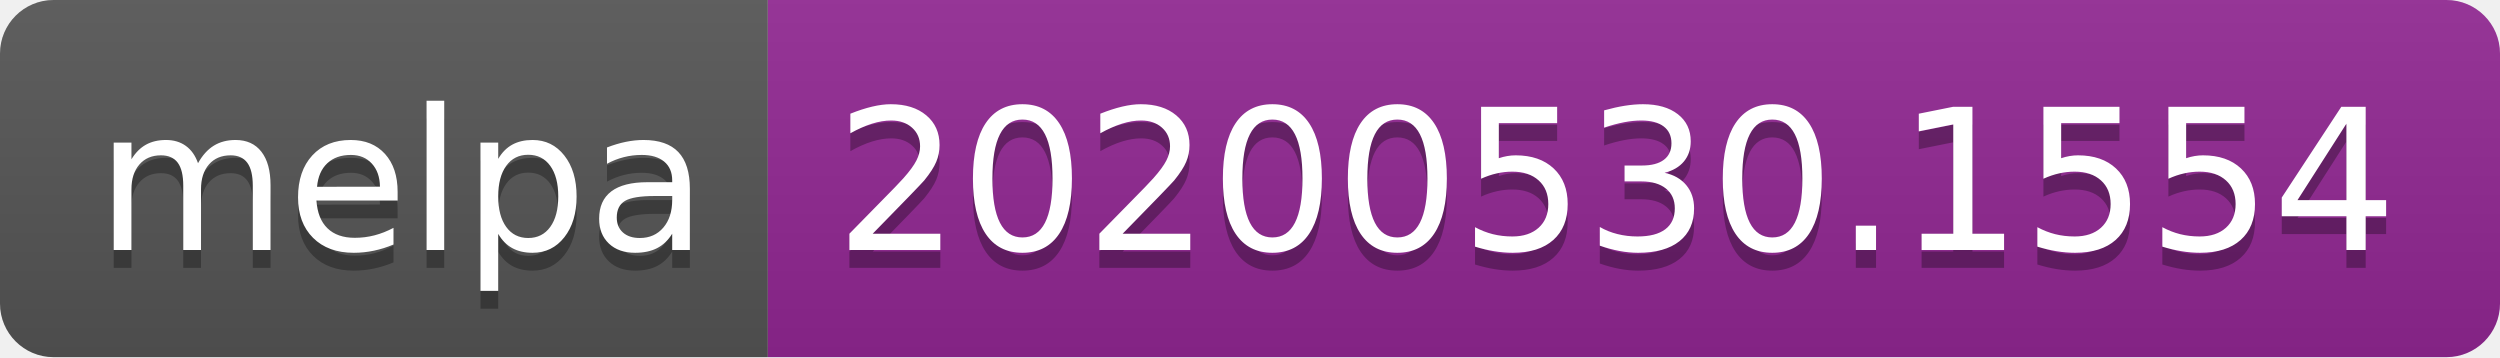
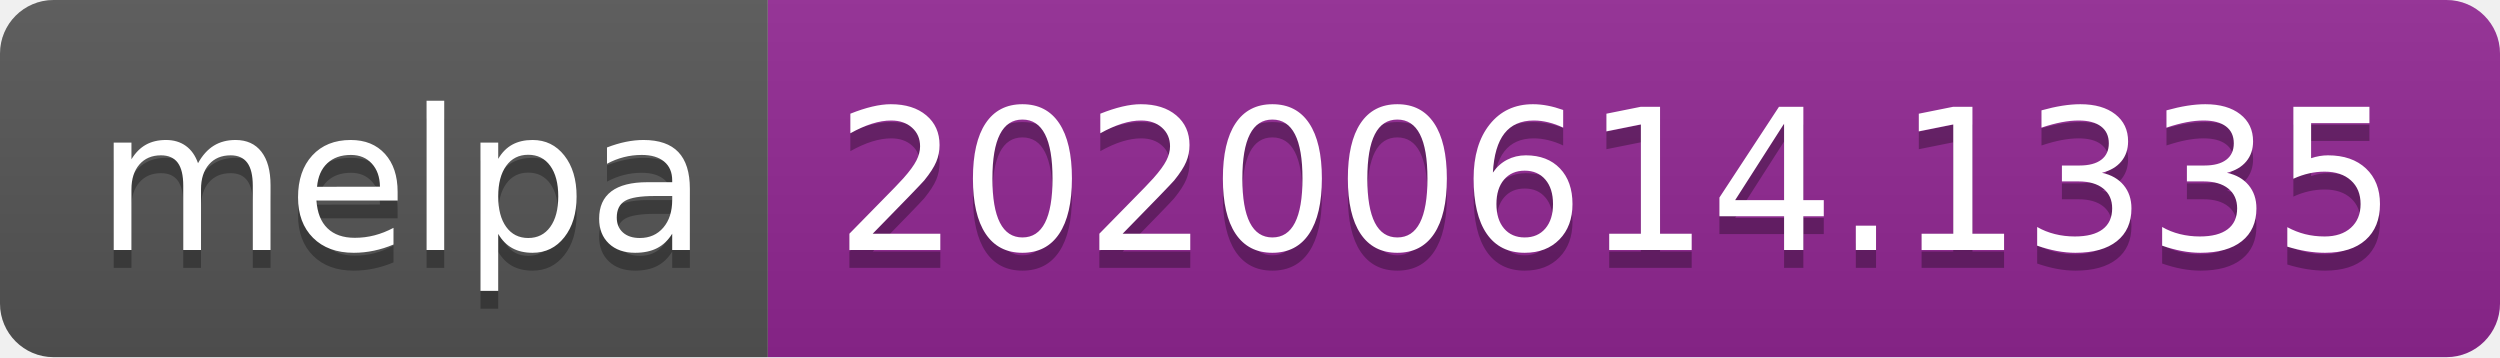
<svg xmlns="http://www.w3.org/2000/svg" width="140" height="20">
  <linearGradient id="s" x2="0" y2="100%">
    <stop offset="0" stop-color="#bbb" stop-opacity=".1" />
    <stop offset="1" stop-opacity=".1" />
  </linearGradient>
  <clipPath id="r">
    <rect width="140" height="20" rx="3" fill="#fff" />
  </clipPath>
  <g clip-path="url(#r)">
    <rect width="43" height="20" fill="#555" />
    <rect x="43" width="97" height="20" fill="#922793" />
    <rect width="140" height="20" fill="url(#s)" />
  </g>
  <g fill="#fff" text-anchor="middle" font-family="Verdana,Geneva,DejaVu Sans,sans-serif" text-rendering="geometricPrecision" font-size="110">
    <text x="225" y="150" fill="#010101" fill-opacity=".3" transform="scale(.1)" textLength="330">melpa</text>
    <text x="225" y="140" transform="scale(.1)" textLength="330">melpa</text>
-     <text x="905" y="150" fill="#010101" fill-opacity=".3" transform="scale(.1)" textLength="870">20200530.1554</text>
-     <text x="905" y="140" transform="scale(.1)" textLength="870">20200530.1554</text>
+     <text x="905" y="150" fill="#010101" fill-opacity=".3" transform="scale(.1)" textLength="870">20200614.1335</text>
+     <text x="905" y="140" transform="scale(.1)" textLength="870">20200614.1335</text>
  </g>
</svg>
